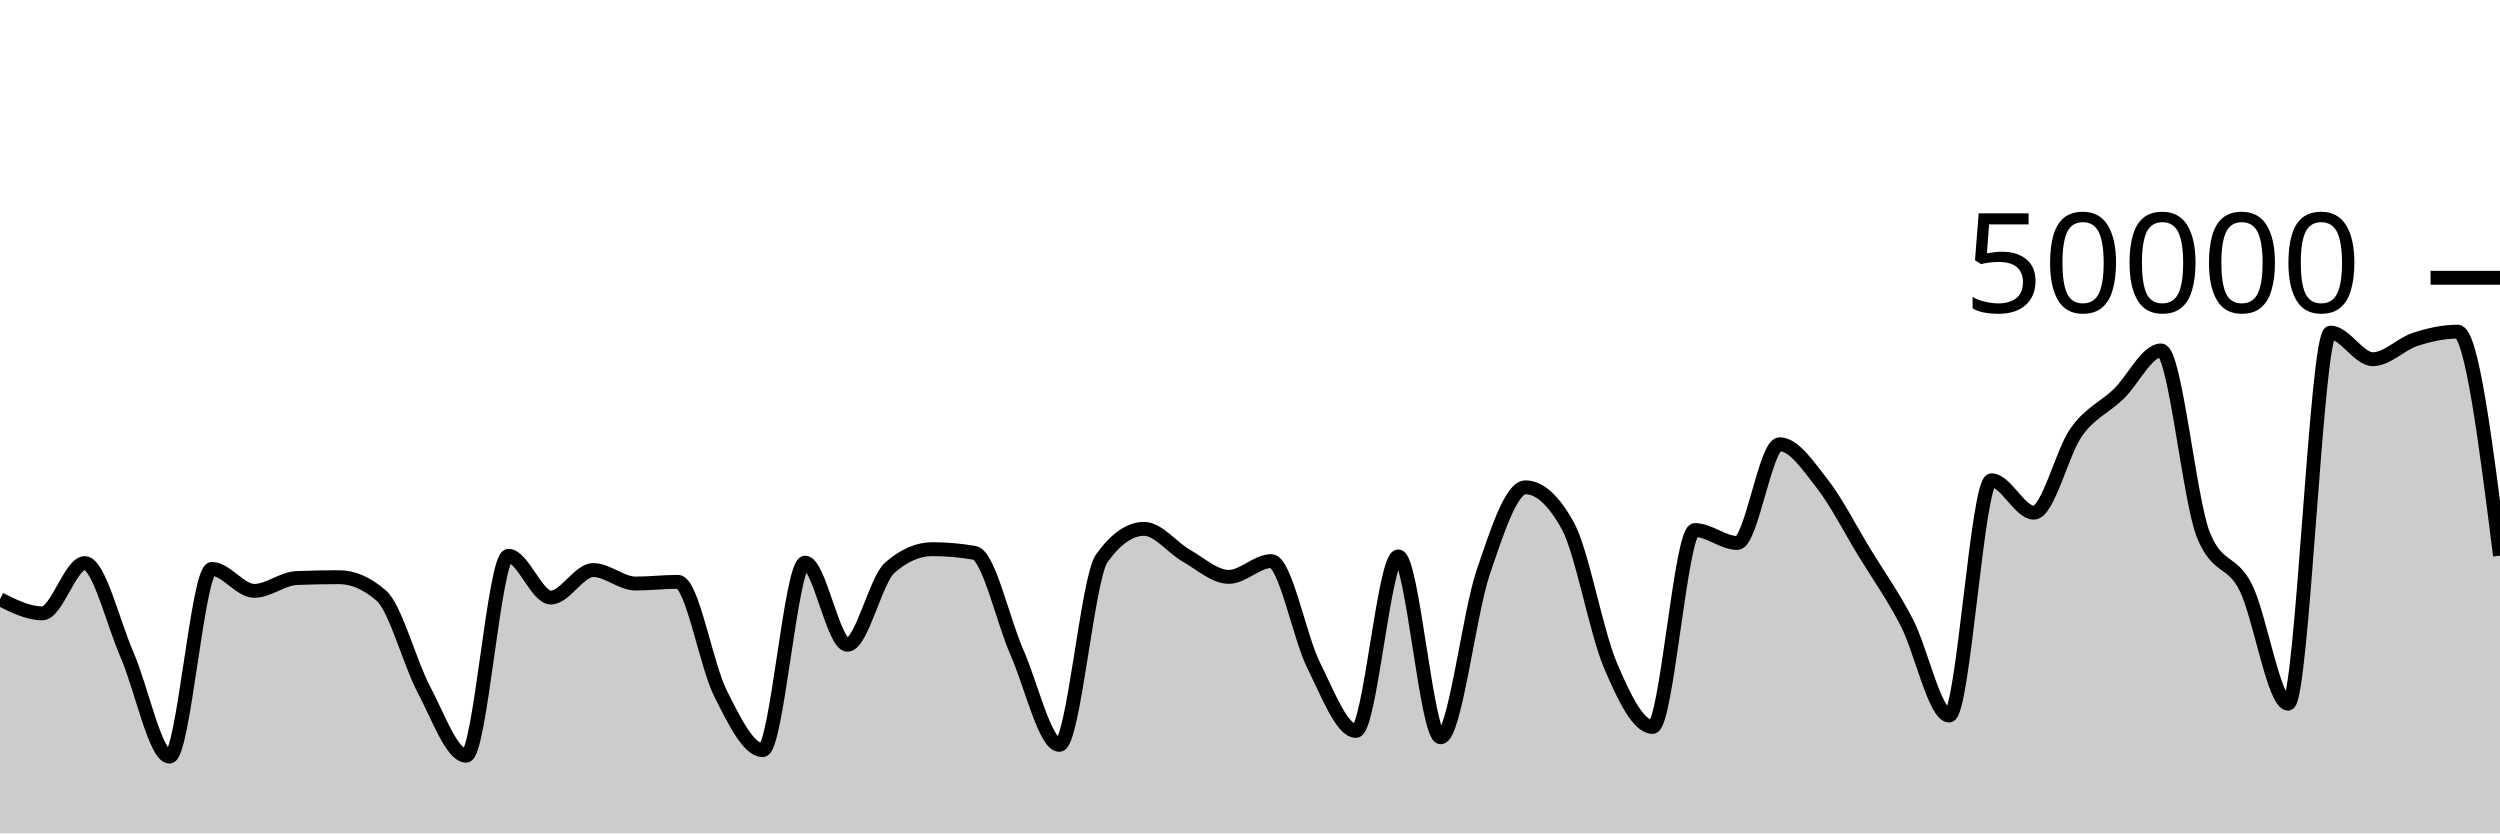
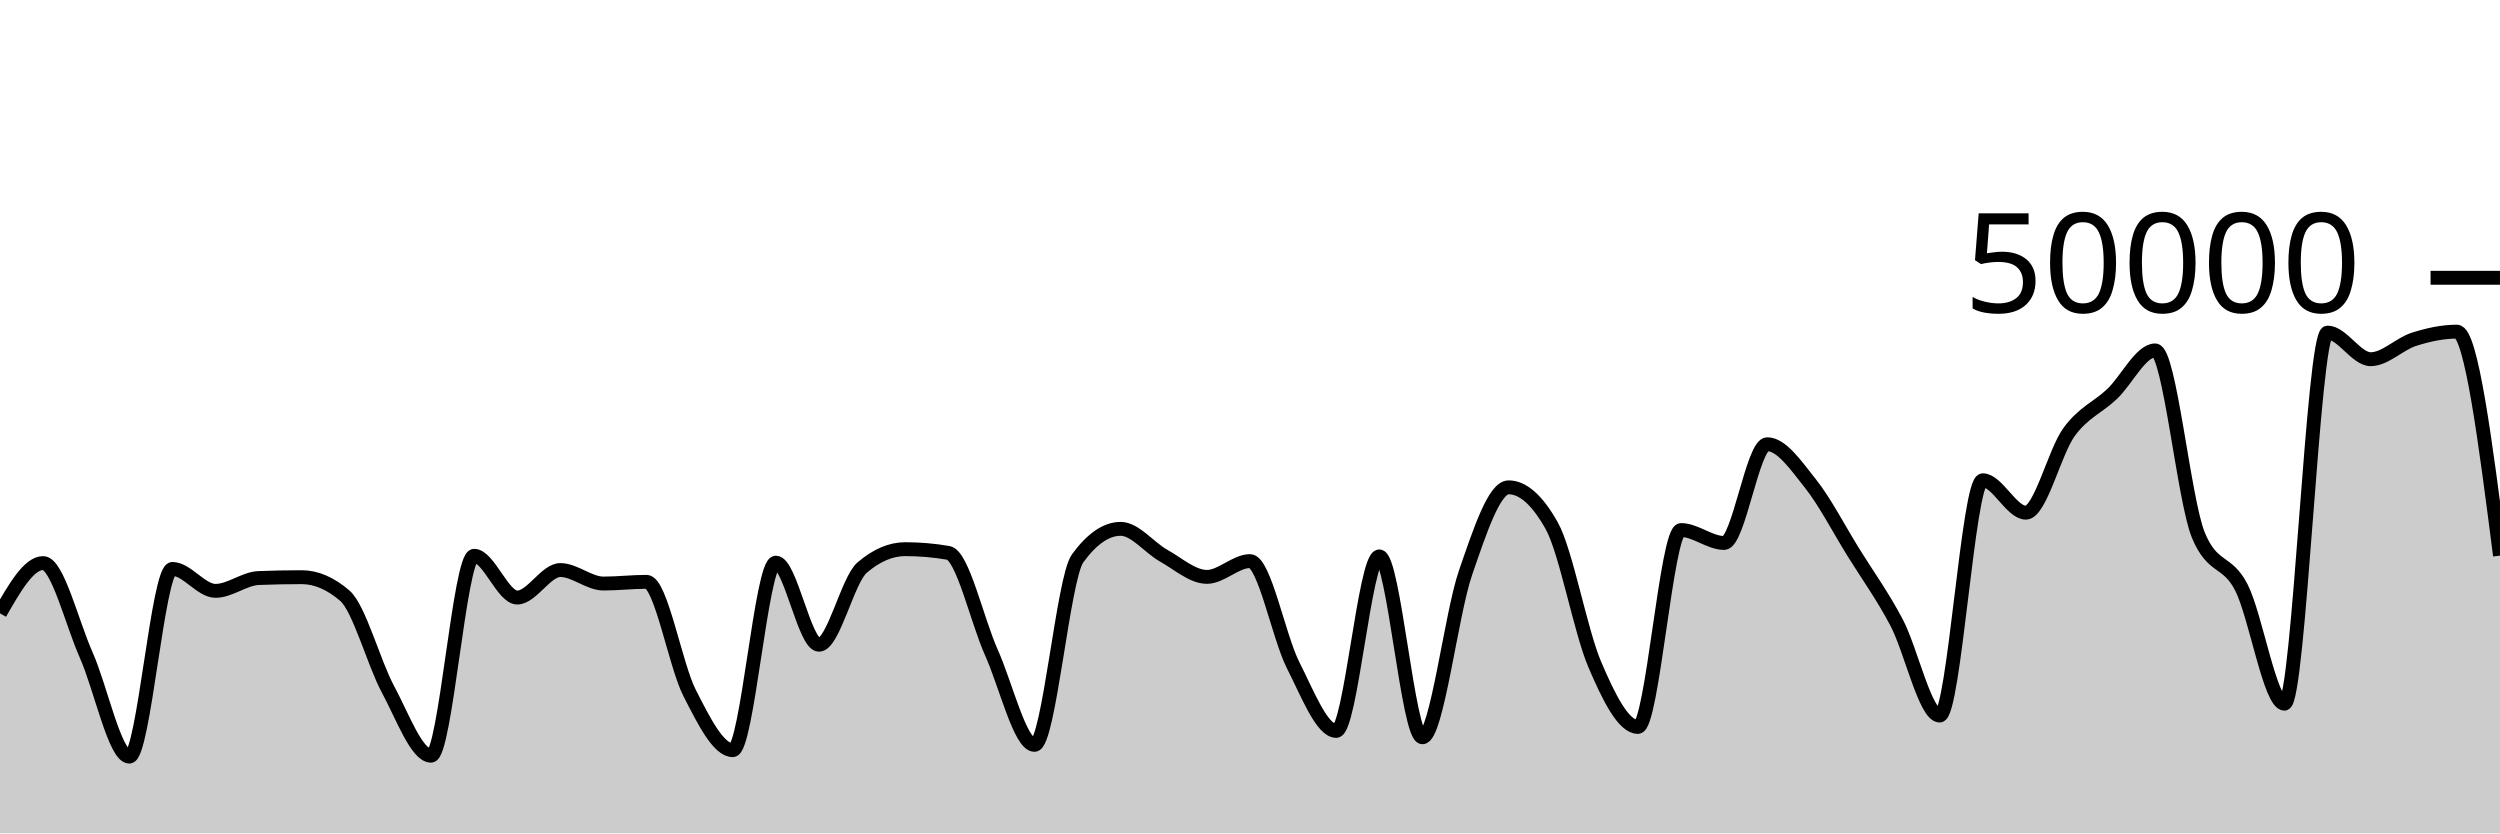
<svg xmlns="http://www.w3.org/2000/svg" viewBox="0 0 180 60">
  <g transform="translate(0,20)">
-     <path class="area" fill="rgba(0, 0, 0, 0.2)" d="M0,23.145C1.017,23.653,2.034,24.161,3.051,24.161C4.068,24.161,5.085,20.542,6.102,20.542C7.119,20.542,8.136,24.84,9.153,27.162C10.169,29.485,11.186,34.477,12.203,34.477C13.22,34.477,14.237,20.963,15.254,20.963C16.271,20.963,17.288,22.542,18.305,22.542C19.322,22.542,20.339,21.661,21.356,21.619C22.373,21.578,23.39,21.557,24.407,21.557C25.424,21.557,26.441,22.001,27.458,22.89C28.475,23.779,29.492,27.7,30.508,29.62C31.525,31.54,32.542,34.41,33.559,34.41C34.576,34.41,35.593,20.018,36.61,20.018C37.627,20.018,38.644,23.024,39.661,23.024C40.678,23.024,41.695,21.043,42.712,21.043C43.729,21.043,44.746,22.015,45.763,22.015C46.78,22.015,47.797,21.892,48.814,21.892C49.831,21.892,50.847,27.882,51.864,29.902C52.881,31.922,53.898,34.012,54.915,34.012C55.932,34.012,56.949,20.51,57.966,20.51C58.983,20.51,60,26.422,61.017,26.422C62.034,26.422,63.051,21.759,64.068,20.871C65.085,19.984,66.102,19.54,67.119,19.54C68.136,19.54,69.153,19.629,70.169,19.806C71.186,19.983,72.203,24.671,73.22,26.975C74.237,29.279,75.254,33.631,76.271,33.631C77.288,33.631,78.305,21.625,79.322,20.206C80.339,18.786,81.356,18.077,82.373,18.077C83.39,18.077,84.407,19.437,85.424,20.014C86.441,20.59,87.458,21.535,88.475,21.535C89.492,21.535,90.508,20.399,91.525,20.399C92.542,20.399,93.559,25.853,94.576,27.89C95.593,29.928,96.61,32.625,97.627,32.625C98.644,32.625,99.661,20.062,100.678,20.062C101.695,20.062,102.712,33.083,103.729,33.083C104.746,33.083,105.763,24.238,106.78,21.239C107.797,18.24,108.814,15.088,109.831,15.088C110.847,15.088,111.864,16.009,112.881,17.852C113.898,19.695,114.915,25.442,115.932,27.856C116.949,30.27,117.966,32.338,118.983,32.338C120,32.338,121.017,18.164,122.034,18.164C123.051,18.164,124.068,19.093,125.085,19.093C126.102,19.093,127.119,11.985,128.136,11.985C129.153,11.985,130.169,13.51,131.186,14.808C132.203,16.106,133.22,18.107,134.237,19.775C135.254,21.443,136.271,22.859,137.288,24.817C138.305,26.774,139.322,31.52,140.339,31.52C141.356,31.52,142.373,14.58,143.39,14.58C144.407,14.58,145.424,16.912,146.441,16.912C147.458,16.912,148.475,12.54,149.492,11.116C150.508,9.692,151.525,9.349,152.542,8.368C153.559,7.387,154.576,5.23,155.593,5.23C156.61,5.23,157.627,15.995,158.644,18.515C159.661,21.035,160.678,20.27,161.695,22.295C162.712,24.32,163.729,30.665,164.746,30.665C165.763,30.665,166.78,3.945,167.797,3.945C168.814,3.945,169.831,5.863,170.847,5.863C171.864,5.863,172.881,4.765,173.898,4.434C174.915,4.104,175.932,3.878,176.949,3.878C177.966,3.878,178.983,11.942,180,20.005L180,40C178.983,40,177.966,40,176.949,40C175.932,40,174.915,40,173.898,40C172.881,40,171.864,40,170.847,40C169.831,40,168.814,40,167.797,40C166.78,40,165.763,40,164.746,40C163.729,40,162.712,40,161.695,40C160.678,40,159.661,40,158.644,40C157.627,40,156.61,40,155.593,40C154.576,40,153.559,40,152.542,40C151.525,40,150.508,40,149.492,40C148.475,40,147.458,40,146.441,40C145.424,40,144.407,40,143.39,40C142.373,40,141.356,40,140.339,40C139.322,40,138.305,40,137.288,40C136.271,40,135.254,40,134.237,40C133.22,40,132.203,40,131.186,40C130.169,40,129.153,40,128.136,40C127.119,40,126.102,40,125.085,40C124.068,40,123.051,40,122.034,40C121.017,40,120,40,118.983,40C117.966,40,116.949,40,115.932,40C114.915,40,113.898,40,112.881,40C111.864,40,110.847,40,109.831,40C108.814,40,107.797,40,106.78,40C105.763,40,104.746,40,103.729,40C102.712,40,101.695,40,100.678,40C99.661,40,98.644,40,97.627,40C96.61,40,95.593,40,94.576,40C93.559,40,92.542,40,91.525,40C90.508,40,89.492,40,88.475,40C87.458,40,86.441,40,85.424,40C84.407,40,83.39,40,82.373,40C81.356,40,80.339,40,79.322,40C78.305,40,77.288,40,76.271,40C75.254,40,74.237,40,73.22,40C72.203,40,71.186,40,70.169,40C69.153,40,68.136,40,67.119,40C66.102,40,65.085,40,64.068,40C63.051,40,62.034,40,61.017,40C60,40,58.983,40,57.966,40C56.949,40,55.932,40,54.915,40C53.898,40,52.881,40,51.864,40C50.847,40,49.831,40,48.814,40C47.797,40,46.78,40,45.763,40C44.746,40,43.729,40,42.712,40C41.695,40,40.678,40,39.661,40C38.644,40,37.627,40,36.61,40C35.593,40,34.576,40,33.559,40C32.542,40,31.525,40,30.508,40C29.492,40,28.475,40,27.458,40C26.441,40,25.424,40,24.407,40C23.39,40,22.373,40,21.356,40C20.339,40,19.322,40,18.305,40C17.288,40,16.271,40,15.254,40C14.237,40,13.22,40,12.203,40C11.186,40,10.169,40,9.153,40C8.136,40,7.119,40,6.102,40C5.085,40,4.068,40,3.051,40C2.034,40,1.017,40,0,40Z" />
-     <path class="line" stroke="black" fill="none" d="M0,23.145C1.017,23.653,2.034,24.161,3.051,24.161C4.068,24.161,5.085,20.542,6.102,20.542C7.119,20.542,8.136,24.84,9.153,27.162C10.169,29.485,11.186,34.477,12.203,34.477C13.22,34.477,14.237,20.963,15.254,20.963C16.271,20.963,17.288,22.542,18.305,22.542C19.322,22.542,20.339,21.661,21.356,21.619C22.373,21.578,23.39,21.557,24.407,21.557C25.424,21.557,26.441,22.001,27.458,22.89C28.475,23.779,29.492,27.7,30.508,29.62C31.525,31.54,32.542,34.41,33.559,34.41C34.576,34.41,35.593,20.018,36.61,20.018C37.627,20.018,38.644,23.024,39.661,23.024C40.678,23.024,41.695,21.043,42.712,21.043C43.729,21.043,44.746,22.015,45.763,22.015C46.78,22.015,47.797,21.892,48.814,21.892C49.831,21.892,50.847,27.882,51.864,29.902C52.881,31.922,53.898,34.012,54.915,34.012C55.932,34.012,56.949,20.51,57.966,20.51C58.983,20.51,60,26.422,61.017,26.422C62.034,26.422,63.051,21.759,64.068,20.871C65.085,19.984,66.102,19.54,67.119,19.54C68.136,19.54,69.153,19.629,70.169,19.806C71.186,19.983,72.203,24.671,73.22,26.975C74.237,29.279,75.254,33.631,76.271,33.631C77.288,33.631,78.305,21.625,79.322,20.206C80.339,18.786,81.356,18.077,82.373,18.077C83.39,18.077,84.407,19.437,85.424,20.014C86.441,20.59,87.458,21.535,88.475,21.535C89.492,21.535,90.508,20.399,91.525,20.399C92.542,20.399,93.559,25.853,94.576,27.89C95.593,29.928,96.61,32.625,97.627,32.625C98.644,32.625,99.661,20.062,100.678,20.062C101.695,20.062,102.712,33.083,103.729,33.083C104.746,33.083,105.763,24.238,106.78,21.239C107.797,18.24,108.814,15.088,109.831,15.088C110.847,15.088,111.864,16.009,112.881,17.852C113.898,19.695,114.915,25.442,115.932,27.856C116.949,30.27,117.966,32.338,118.983,32.338C120,32.338,121.017,18.164,122.034,18.164C123.051,18.164,124.068,19.093,125.085,19.093C126.102,19.093,127.119,11.985,128.136,11.985C129.153,11.985,130.169,13.51,131.186,14.808C132.203,16.106,133.22,18.107,134.237,19.775C135.254,21.443,136.271,22.859,137.288,24.817C138.305,26.774,139.322,31.52,140.339,31.52C141.356,31.52,142.373,14.58,143.39,14.58C144.407,14.58,145.424,16.912,146.441,16.912C147.458,16.912,148.475,12.54,149.492,11.116C150.508,9.692,151.525,9.349,152.542,8.368C153.559,7.387,154.576,5.23,155.593,5.23C156.61,5.23,157.627,15.995,158.644,18.515C159.661,21.035,160.678,20.27,161.695,22.295C162.712,24.32,163.729,30.665,164.746,30.665C165.763,30.665,166.78,3.945,167.797,3.945C168.814,3.945,169.831,5.863,170.847,5.863C171.864,5.863,172.881,4.765,173.898,4.434C174.915,4.104,175.932,3.878,176.949,3.878C177.966,3.878,178.983,11.942,180,20.005" />
+     <path class="area" fill="rgba(0, 0, 0, 0.2)" d="M0,24.161C1.034,22.352,2.069,20.542,3.103,20.542C4.138,20.542,5.172,24.84,6.207,27.162C7.241,29.485,8.276,34.477,9.31,34.477C10.345,34.477,11.379,20.963,12.414,20.963C13.448,20.963,14.483,22.542,15.517,22.542C16.552,22.542,17.586,21.661,18.621,21.619C19.655,21.578,20.69,21.557,21.724,21.557C22.759,21.557,23.793,22.001,24.828,22.89C25.862,23.779,26.897,27.7,27.931,29.62C28.966,31.54,30,34.41,31.034,34.41C32.069,34.41,33.103,20.018,34.138,20.018C35.172,20.018,36.207,23.024,37.241,23.024C38.276,23.024,39.31,21.043,40.345,21.043C41.379,21.043,42.414,22.015,43.448,22.015C44.483,22.015,45.517,21.892,46.552,21.892C47.586,21.892,48.621,27.882,49.655,29.902C50.69,31.922,51.724,34.012,52.759,34.012C53.793,34.012,54.828,20.51,55.862,20.51C56.897,20.51,57.931,26.422,58.966,26.422C60,26.422,61.034,21.759,62.069,20.871C63.103,19.984,64.138,19.54,65.172,19.54C66.207,19.54,67.241,19.629,68.276,19.806C69.31,19.983,70.345,24.671,71.379,26.975C72.414,29.279,73.448,33.631,74.483,33.631C75.517,33.631,76.552,21.625,77.586,20.206C78.621,18.786,79.655,18.077,80.69,18.077C81.724,18.077,82.759,19.437,83.793,20.014C84.828,20.59,85.862,21.535,86.897,21.535C87.931,21.535,88.966,20.399,90,20.399C91.034,20.399,92.069,25.853,93.103,27.89C94.138,29.928,95.172,32.625,96.207,32.625C97.241,32.625,98.276,20.062,99.31,20.062C100.345,20.062,101.379,33.083,102.414,33.083C103.448,33.083,104.483,24.238,105.517,21.239C106.552,18.24,107.586,15.088,108.621,15.088C109.655,15.088,110.69,16.009,111.724,17.852C112.759,19.695,113.793,25.442,114.828,27.856C115.862,30.27,116.897,32.338,117.931,32.338C118.966,32.338,120,18.164,121.034,18.164C122.069,18.164,123.103,19.093,124.138,19.093C125.172,19.093,126.207,11.985,127.241,11.985C128.276,11.985,129.31,13.51,130.345,14.808C131.379,16.106,132.414,18.107,133.448,19.775C134.483,21.443,135.517,22.859,136.552,24.817C137.586,26.774,138.621,31.52,139.655,31.52C140.69,31.52,141.724,14.58,142.759,14.58C143.793,14.58,144.828,16.912,145.862,16.912C146.897,16.912,147.931,12.54,148.966,11.116C150,9.692,151.034,9.349,152.069,8.368C153.103,7.387,154.138,5.23,155.172,5.23C156.207,5.23,157.241,15.995,158.276,18.515C159.31,21.035,160.345,20.27,161.379,22.295C162.414,24.32,163.448,30.665,164.483,30.665C165.517,30.665,166.552,3.945,167.586,3.945C168.621,3.945,169.655,5.863,170.69,5.863C171.724,5.863,172.759,4.765,173.793,4.434C174.828,4.104,175.862,3.878,176.897,3.878C177.931,3.878,178.966,11.942,180,20.005L180,40C178.966,40,177.931,40,176.897,40C175.862,40,174.828,40,173.793,40C172.759,40,171.724,40,170.69,40C169.655,40,168.621,40,167.586,40C166.552,40,165.517,40,164.483,40C163.448,40,162.414,40,161.379,40C160.345,40,159.31,40,158.276,40C157.241,40,156.207,40,155.172,40C154.138,40,153.103,40,152.069,40C151.034,40,150,40,148.966,40C147.931,40,146.897,40,145.862,40C144.828,40,143.793,40,142.759,40C141.724,40,140.69,40,139.655,40C138.621,40,137.586,40,136.552,40C135.517,40,134.483,40,133.448,40C132.414,40,131.379,40,130.345,40C129.31,40,128.276,40,127.241,40C126.207,40,125.172,40,124.138,40C123.103,40,122.069,40,121.034,40C120,40,118.966,40,117.931,40C116.897,40,115.862,40,114.828,40C113.793,40,112.759,40,111.724,40C110.69,40,109.655,40,108.621,40C107.586,40,106.552,40,105.517,40C104.483,40,103.448,40,102.414,40C101.379,40,100.345,40,99.31,40C98.276,40,97.241,40,96.207,40C95.172,40,94.138,40,93.103,40C92.069,40,91.034,40,90,40C88.966,40,87.931,40,86.897,40C85.862,40,84.828,40,83.793,40C82.759,40,81.724,40,80.69,40C79.655,40,78.621,40,77.586,40C76.552,40,75.517,40,74.483,40C73.448,40,72.414,40,71.379,40C70.345,40,69.31,40,68.276,40C67.241,40,66.207,40,65.172,40C64.138,40,63.103,40,62.069,40C61.034,40,60,40,58.966,40C57.931,40,56.897,40,55.862,40C54.828,40,53.793,40,52.759,40C51.724,40,50.69,40,49.655,40C48.621,40,47.586,40,46.552,40C45.517,40,44.483,40,43.448,40C42.414,40,41.379,40,40.345,40C39.31,40,38.276,40,37.241,40C36.207,40,35.172,40,34.138,40C33.103,40,32.069,40,31.034,40C30,40,28.966,40,27.931,40C26.897,40,25.862,40,24.828,40C23.793,40,22.759,40,21.724,40C20.69,40,19.655,40,18.621,40C17.586,40,16.552,40,15.517,40C14.483,40,13.448,40,12.414,40C11.379,40,10.345,40,9.31,40C8.276,40,7.241,40,6.207,40C5.172,40,4.138,40,3.103,40C2.069,40,1.034,40,0,40Z" />
+     <path class="line" stroke="black" fill="none" d="M0,24.161C1.034,22.352,2.069,20.542,3.103,20.542C4.138,20.542,5.172,24.84,6.207,27.162C7.241,29.485,8.276,34.477,9.31,34.477C10.345,34.477,11.379,20.963,12.414,20.963C13.448,20.963,14.483,22.542,15.517,22.542C16.552,22.542,17.586,21.661,18.621,21.619C19.655,21.578,20.69,21.557,21.724,21.557C22.759,21.557,23.793,22.001,24.828,22.89C25.862,23.779,26.897,27.7,27.931,29.62C28.966,31.54,30,34.41,31.034,34.41C32.069,34.41,33.103,20.018,34.138,20.018C35.172,20.018,36.207,23.024,37.241,23.024C38.276,23.024,39.31,21.043,40.345,21.043C41.379,21.043,42.414,22.015,43.448,22.015C44.483,22.015,45.517,21.892,46.552,21.892C47.586,21.892,48.621,27.882,49.655,29.902C50.69,31.922,51.724,34.012,52.759,34.012C53.793,34.012,54.828,20.51,55.862,20.51C56.897,20.51,57.931,26.422,58.966,26.422C60,26.422,61.034,21.759,62.069,20.871C63.103,19.984,64.138,19.54,65.172,19.54C66.207,19.54,67.241,19.629,68.276,19.806C69.31,19.983,70.345,24.671,71.379,26.975C72.414,29.279,73.448,33.631,74.483,33.631C75.517,33.631,76.552,21.625,77.586,20.206C78.621,18.786,79.655,18.077,80.69,18.077C81.724,18.077,82.759,19.437,83.793,20.014C84.828,20.59,85.862,21.535,86.897,21.535C87.931,21.535,88.966,20.399,90,20.399C91.034,20.399,92.069,25.853,93.103,27.89C94.138,29.928,95.172,32.625,96.207,32.625C97.241,32.625,98.276,20.062,99.31,20.062C100.345,20.062,101.379,33.083,102.414,33.083C103.448,33.083,104.483,24.238,105.517,21.239C106.552,18.24,107.586,15.088,108.621,15.088C109.655,15.088,110.69,16.009,111.724,17.852C112.759,19.695,113.793,25.442,114.828,27.856C115.862,30.27,116.897,32.338,117.931,32.338C118.966,32.338,120,18.164,121.034,18.164C122.069,18.164,123.103,19.093,124.138,19.093C125.172,19.093,126.207,11.985,127.241,11.985C128.276,11.985,129.31,13.51,130.345,14.808C131.379,16.106,132.414,18.107,133.448,19.775C134.483,21.443,135.517,22.859,136.552,24.817C137.586,26.774,138.621,31.52,139.655,31.52C140.69,31.52,141.724,14.58,142.759,14.58C143.793,14.58,144.828,16.912,145.862,16.912C146.897,16.912,147.931,12.54,148.966,11.116C150,9.692,151.034,9.349,152.069,8.368C153.103,7.387,154.138,5.23,155.172,5.23C156.207,5.23,157.241,15.995,158.276,18.515C159.31,21.035,160.345,20.27,161.379,22.295C162.414,24.32,163.448,30.665,164.483,30.665C165.517,30.665,166.552,3.945,167.586,3.945C168.621,3.945,169.655,5.863,170.69,5.863C171.724,5.863,172.759,4.765,173.793,4.434C174.828,4.104,175.862,3.878,176.897,3.878C177.931,3.878,178.966,11.942,180,20.005" />
    <path class="axis-ceiling" stroke-width="1" stroke="black" fill="none" d="M175,0L180,0" />
    <text class="axis-ceiling-label" font-family="sans-serif" text-anchor="end" font-size="10px" x="170" y="2.5">50000</text>
  </g>
</svg>
